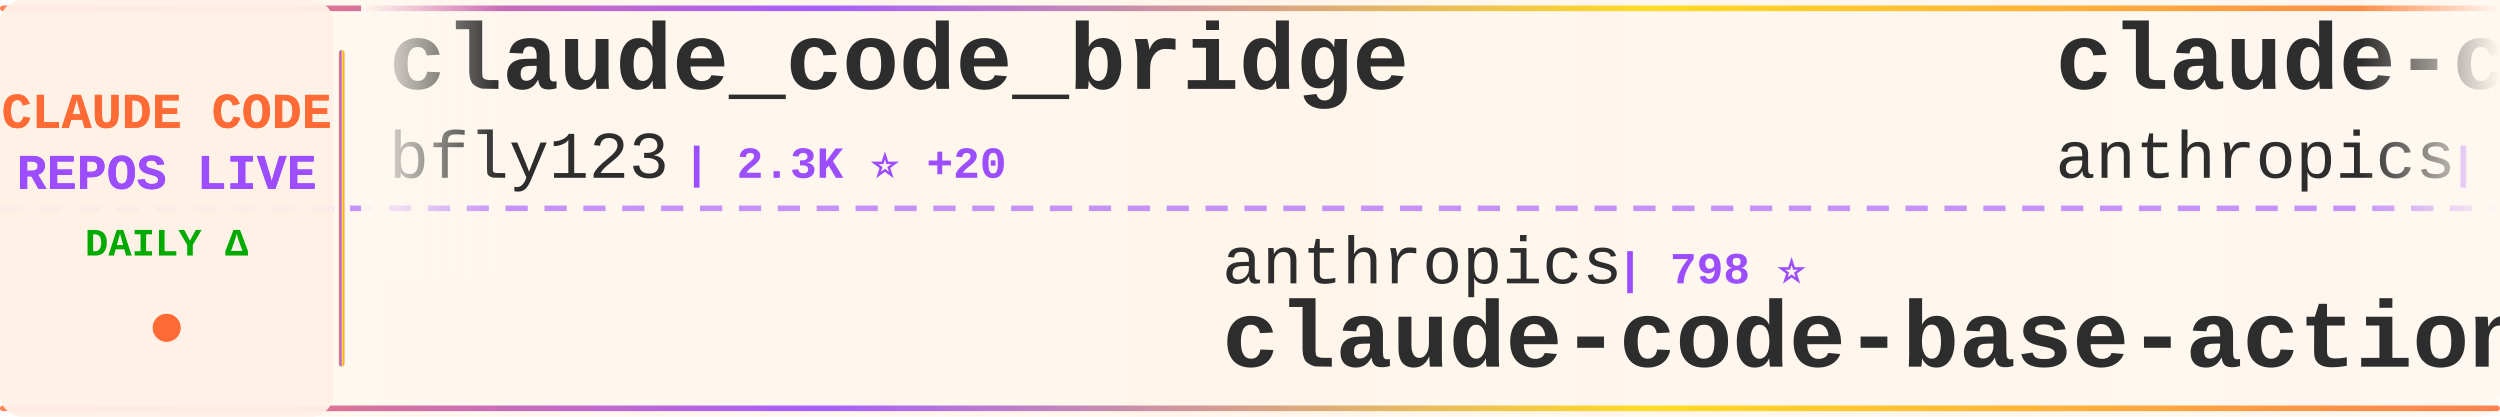
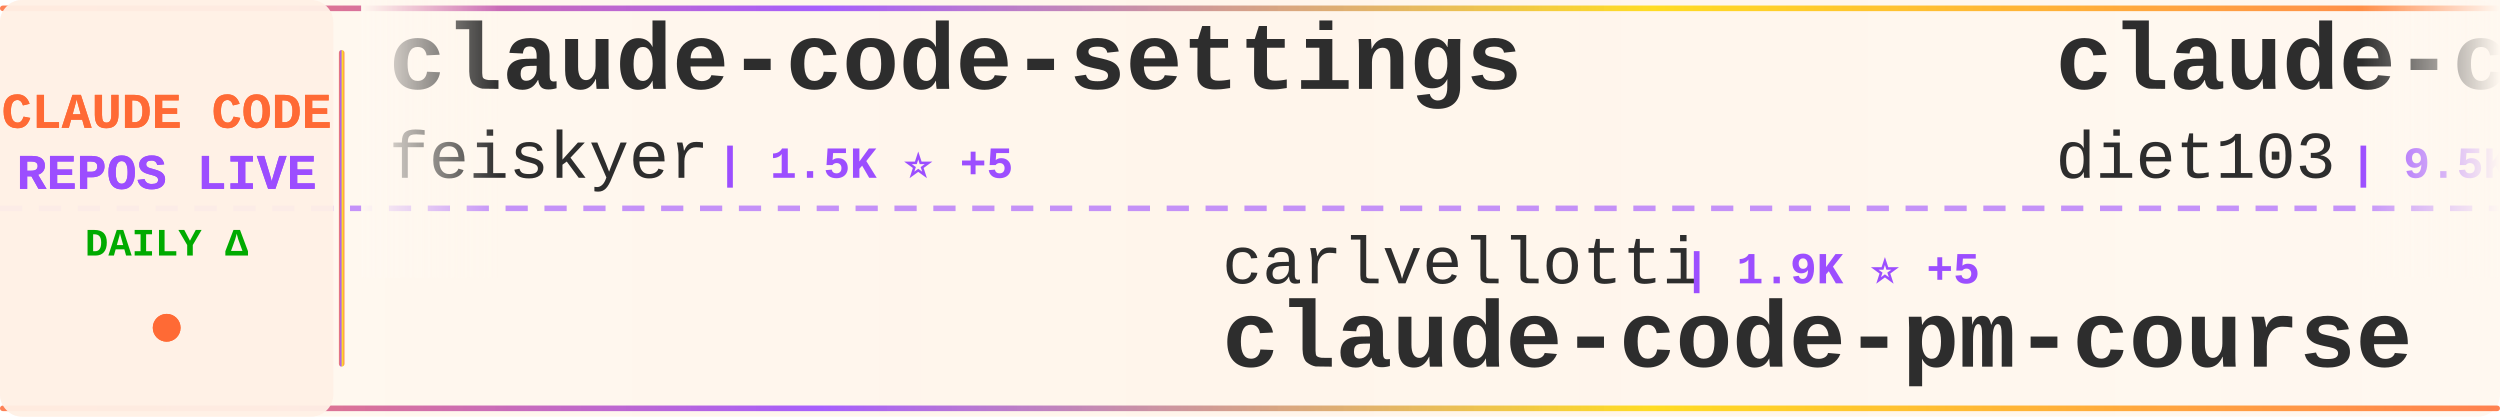
<svg xmlns="http://www.w3.org/2000/svg" width="900" height="150">
  <defs>
    <linearGradient id="tickerBg" x1="0%" y1="0%" x2="100%" y2="0%">
      <stop offset="0%" style="stop-color:#fff8f0;stop-opacity:0.98" />
      <stop offset="50%" style="stop-color:#fff5eb;stop-opacity:1" />
      <stop offset="100%" style="stop-color:#fff8f0;stop-opacity:0.98" />
    </linearGradient>
    <linearGradient id="borderGrad" x1="0%" y1="0%" x2="100%" y2="0%">
      <stop offset="0%" style="stop-color:#FF6B35;stop-opacity:0.85">
        <animate attributeName="stop-opacity" values="0.85;1;0.85" dur="2s" repeatCount="indefinite" />
      </stop>
      <stop offset="33%" style="stop-color:#9C4EFF;stop-opacity:0.9">
        <animate attributeName="stop-opacity" values="0.9;1;0.9" dur="2.2s" repeatCount="indefinite" />
      </stop>
      <stop offset="66%" style="stop-color:#FFD700;stop-opacity:0.85">
        <animate attributeName="stop-opacity" values="0.85;1;0.85" dur="1.8s" repeatCount="indefinite" />
      </stop>
      <stop offset="100%" style="stop-color:#FF6B35;stop-opacity:0.85">
        <animate attributeName="stop-opacity" values="0.85;1;0.85" dur="2s" repeatCount="indefinite" />
      </stop>
    </linearGradient>
    <filter id="textGlow">
      <feGaussianBlur stdDeviation="0.15" result="coloredBlur" />
      <feMerge>
        <feMergeNode in="coloredBlur" />
        <feMergeNode in="SourceGraphic" />
      </feMerge>
    </filter>
    <filter id="metricGlow">
      <feGaussianBlur stdDeviation="0.2" result="coloredBlur" />
      <feMerge>
        <feMergeNode in="coloredBlur" />
        <feMergeNode in="SourceGraphic" />
      </feMerge>
    </filter>
    <linearGradient id="leftFade" x1="0%" y1="0%" x2="100%" y2="0%">
      <stop offset="0%" style="stop-color:#fff8f0;stop-opacity:1" />
      <stop offset="100%" style="stop-color:#fff8f0;stop-opacity:0" />
    </linearGradient>
    <linearGradient id="rightFade" x1="0%" y1="0%" x2="100%" y2="0%">
      <stop offset="0%" style="stop-color:#fff8f0;stop-opacity:0" />
      <stop offset="100%" style="stop-color:#fff8f0;stop-opacity:1" />
    </linearGradient>
  </defs>
  <rect width="900" height="150" fill="url(#tickerBg)" rx="8" />
  <rect x="0" y="2" width="900" height="2" fill="url(#borderGrad)" rx="1" />
  <rect x="0" y="146" width="900" height="2" fill="url(#borderGrad)" rx="1" />
  <line x1="0" y1="75" x2="900" y2="75" stroke="#9C4EFF" stroke-width="2" stroke-dasharray="8 6" opacity="0.6" />
  <rect x="0" y="0" width="120" height="150" fill="#fff0e6" opacity="0.95" rx="8" />
  <text x="60" y="46" font-family="'Courier New', monospace" font-size="18" font-weight="bold" fill="#FF6B35" text-anchor="middle" filter="url(#textGlow)">
    CLAUDE CODE
  </text>
  <text x="60" y="68" font-family="'Courier New', monospace" font-size="18" font-weight="bold" fill="#9C4EFF" text-anchor="middle" filter="url(#textGlow)">
    REPOS LIVE
  </text>
  <text x="60" y="92" font-family="'Courier New', monospace" font-size="14" font-weight="bold" fill="#00aa00" text-anchor="middle">
    DAILY Δ
  </text>
  <circle cx="60" cy="118" r="5" fill="#FF6B35" filter="url(#metricGlow)">
    <animate attributeName="r" values="4;6;4" dur="1.5s" repeatCount="indefinite" />
    <animate attributeName="opacity" values="0.6;1;0.6" dur="1.5s" repeatCount="indefinite" />
  </circle>
  <rect x="122" y="18" width="2" height="114" fill="url(#borderGrad)" rx="1" />
  <clipPath id="tickerClip">
    <rect x="130" y="0" width="770" height="150" />
  </clipPath>
  <g clip-path="url(#tickerClip)">
    <g id="tickerItems">
      <animateTransform attributeName="transform" attributeType="XML" type="translate" from="0 0" to="-3000 0" dur="54s" repeatCount="indefinite" />
      <g transform="translate(0, 0)">
-         <text x="140" y="32" font-family="'Courier New', monospace" font-size="34" font-weight="bold" fill="#2d2d2d">claude_code_bridge</text>
-         <text x="140" y="64" font-family="'Courier New', monospace" font-size="24" font-weight="normal" fill="#2d2d2d" opacity="1.0">bfly123</text>
-         <text x="246" y="64" font-family="'Courier New', monospace" font-size="16" font-weight="bold" fill="#9C4EFF"> | 2.3K ⭐ +20</text>
+         <text x="140" y="32" font-family="'Courier New', monospace" font-size="34" font-weight="bold" fill="#2d2d2d">claude-code-settings</text>
+         <text x="140" y="64" font-family="'Courier New', monospace" font-size="24" font-weight="normal" fill="#2d2d2d" opacity="1.0">feiskyer</text>
+         <text x="258" y="64" font-family="'Courier New', monospace" font-size="16" font-weight="bold" fill="#9C4EFF"> | 1.5K ⭐ +5</text>
      </g>
      <g transform="translate(300, 0)">
-         <text x="140" y="102" font-family="'Courier New', monospace" font-size="24" font-weight="normal" fill="#2d2d2d" opacity="1.0">anthropics</text>
-         <text x="282" y="102" font-family="'Courier New', monospace" font-size="16" font-weight="bold" fill="#9C4EFF"> | 798 ⭐</text>
-         <text x="140" y="132" font-family="'Courier New', monospace" font-size="34" font-weight="bold" fill="#2d2d2d">claude-code-base-action</text>
+         <text x="140" y="102" font-family="'Courier New', monospace" font-size="24" font-weight="normal" fill="#2d2d2d" opacity="1.0">carlvellotti</text>
+         <text x="306" y="102" font-family="'Courier New', monospace" font-size="16" font-weight="bold" fill="#9C4EFF"> | 1.9K ⭐ +5</text>
+         <text x="140" y="132" font-family="'Courier New', monospace" font-size="34" font-weight="bold" fill="#2d2d2d">claude-code-pm-course</text>
      </g>
      <g transform="translate(600, 0)">
-         <text x="140" y="32" font-family="'Courier New', monospace" font-size="34" font-weight="bold" fill="#2d2d2d">claude-code</text>
-         <text x="140" y="64" font-family="'Courier New', monospace" font-size="24" font-weight="normal" fill="#2d2d2d" opacity="1.0">anthropics</text>
-         <text x="282" y="64" font-family="'Courier New', monospace" font-size="16" font-weight="bold" fill="#9C4EFF"> | 117.1K ⭐ +382</text>
+         <text x="140" y="32" font-family="'Courier New', monospace" font-size="34" font-weight="bold" fill="#2d2d2d">claude-code-infrastructu...</text>
+         <text x="140" y="64" font-family="'Courier New', monospace" font-size="24" font-weight="normal" fill="#2d2d2d" opacity="1.0">diet103</text>
+         <text x="246" y="64" font-family="'Courier New', monospace" font-size="16" font-weight="bold" fill="#9C4EFF"> | 9.5K ⭐ +6</text>
      </g>
      <g transform="translate(900, 0)">
-         <text x="140" y="102" font-family="'Courier New', monospace" font-size="24" font-weight="normal" fill="#2d2d2d" opacity="1.0">AICoderTudou</text>
-         <text x="306" y="102" font-family="'Courier New', monospace" font-size="16" font-weight="bold" fill="#9C4EFF"> | 493 ⭐</text>
-         <text x="140" y="132" font-family="'Courier New', monospace" font-size="34" font-weight="bold" fill="#2d2d2d">claude-code-tudou</text>
+         <text x="140" y="102" font-family="'Courier New', monospace" font-size="24" font-weight="normal" fill="#2d2d2d" opacity="1.0">VoltAgent</text>
+         <text x="270" y="102" font-family="'Courier New', monospace" font-size="16" font-weight="bold" fill="#9C4EFF"> | 18.1K ⭐ +116</text>
+         <text x="140" y="132" font-family="'Courier New', monospace" font-size="34" font-weight="bold" fill="#2d2d2d">awesome-claude-code-suba...</text>
      </g>
      <g transform="translate(1200, 0)">
-         <text x="140" y="32" font-family="'Courier New', monospace" font-size="34" font-weight="bold" fill="#2d2d2d">learn-claude-code</text>
-         <text x="140" y="64" font-family="'Courier New', monospace" font-size="24" font-weight="normal" fill="#2d2d2d" opacity="1.0">shareAI-lab</text>
-         <text x="294" y="64" font-family="'Courier New', monospace" font-size="16" font-weight="bold" fill="#9C4EFF"> | 55.8K ⭐ +267</text>
+         <text x="140" y="32" font-family="'Courier New', monospace" font-size="34" font-weight="bold" fill="#2d2d2d">claude-coder</text>
+         <text x="140" y="64" font-family="'Courier New', monospace" font-size="24" font-weight="normal" fill="#2d2d2d" opacity="1.0">kodu-ai</text>
+         <text x="246" y="64" font-family="'Courier New', monospace" font-size="16" font-weight="bold" fill="#9C4EFF"> | 5.3K ⭐</text>
      </g>
      <g transform="translate(1500, 0)">
-         <text x="140" y="102" font-family="'Courier New', monospace" font-size="24" font-weight="normal" fill="#2d2d2d" opacity="1.0">pengchengneo</text>
-         <text x="306" y="102" font-family="'Courier New', monospace" font-size="16" font-weight="bold" fill="#9C4EFF"> | 1.2K ⭐ +2</text>
-         <text x="140" y="132" font-family="'Courier New', monospace" font-size="34" font-weight="bold" fill="#2d2d2d">Claude-Code</text>
+         <text x="140" y="102" font-family="'Courier New', monospace" font-size="24" font-weight="normal" fill="#2d2d2d" opacity="1.0">freestylefly</text>
+         <text x="306" y="102" font-family="'Courier New', monospace" font-size="16" font-weight="bold" fill="#9C4EFF"> | 124 ⭐</text>
+         <text x="140" y="132" font-family="'Courier New', monospace" font-size="34" font-weight="bold" fill="#2d2d2d">claude-code</text>
      </g>
      <g transform="translate(1800, 0)">
-         <text x="140" y="32" font-family="'Courier New', monospace" font-size="34" font-weight="bold" fill="#2d2d2d">CLIProxyAPI</text>
-         <text x="140" y="64" font-family="'Courier New', monospace" font-size="24" font-weight="normal" fill="#2d2d2d" opacity="1.0">router-for-me</text>
-         <text x="318" y="64" font-family="'Courier New', monospace" font-size="16" font-weight="bold" fill="#9C4EFF"> | 28.1K ⭐ +269</text>
+         <text x="140" y="32" font-family="'Courier New', monospace" font-size="34" font-weight="bold" fill="#2d2d2d">Auto-claude-code-researc...</text>
+         <text x="140" y="64" font-family="'Courier New', monospace" font-size="24" font-weight="normal" fill="#2d2d2d" opacity="1.0">wanshuiyin</text>
+         <text x="282" y="64" font-family="'Courier New', monospace" font-size="16" font-weight="bold" fill="#9C4EFF"> | 7.3K ⭐ +72</text>
      </g>
      <g transform="translate(2100, 0)">
+         <text x="140" y="102" font-family="'Courier New', monospace" font-size="24" font-weight="normal" fill="#2d2d2d" opacity="1.0">zstmfhy</text>
+         <text x="246" y="102" font-family="'Courier New', monospace" font-size="16" font-weight="bold" fill="#9C4EFF"> | 190 ⭐</text>
+         <text x="140" y="132" font-family="'Courier New', monospace" font-size="34" font-weight="bold" fill="#2d2d2d">Claude-code</text>
+       </g>
+       <g transform="translate(2400, 0)">
+         <text x="140" y="32" font-family="'Courier New', monospace" font-size="34" font-weight="bold" fill="#2d2d2d">Open-ClaudeCode</text>
+         <text x="140" y="64" font-family="'Courier New', monospace" font-size="24" font-weight="normal" fill="#2d2d2d" opacity="1.0">LING71671</text>
+         <text x="270" y="64" font-family="'Courier New', monospace" font-size="16" font-weight="bold" fill="#9C4EFF"> | 769 ⭐ +2</text>
+       </g>
+       <g transform="translate(2700, 0)">
        <text x="140" y="102" font-family="'Courier New', monospace" font-size="24" font-weight="normal" fill="#2d2d2d" opacity="1.0">luongnv89</text>
-         <text x="270" y="102" font-family="'Courier New', monospace" font-size="16" font-weight="bold" fill="#9C4EFF"> | 28.3K ⭐ +206</text>
+         <text x="270" y="102" font-family="'Courier New', monospace" font-size="16" font-weight="bold" fill="#9C4EFF"> | 28.4K ⭐ +224</text>
        <text x="140" y="132" font-family="'Courier New', monospace" font-size="34" font-weight="bold" fill="#2d2d2d">claude-howto</text>
      </g>
-       <g transform="translate(2400, 0)">
-         <text x="140" y="32" font-family="'Courier New', monospace" font-size="34" font-weight="bold" fill="#2d2d2d">claude-code-spec-workflo...</text>
-         <text x="140" y="64" font-family="'Courier New', monospace" font-size="24" font-weight="normal" fill="#2d2d2d" opacity="1.0">Pimzino</text>
-         <text x="246" y="64" font-family="'Courier New', monospace" font-size="16" font-weight="bold" fill="#9C4EFF"> | 3.7K ⭐ +4</text>
-       </g>
-       <g transform="translate(2700, 0)">
-         <text x="140" y="102" font-family="'Courier New', monospace" font-size="24" font-weight="normal" fill="#2d2d2d" opacity="1.0">Yeachan-Heo</text>
-         <text x="294" y="102" font-family="'Courier New', monospace" font-size="16" font-weight="bold" fill="#9C4EFF"> | 30.8K ⭐ +231</text>
-         <text x="140" y="132" font-family="'Courier New', monospace" font-size="34" font-weight="bold" fill="#2d2d2d">oh-my-claudecode</text>
-       </g>
      <g transform="translate(3000, 0)">
-         <text x="140" y="32" font-family="'Courier New', monospace" font-size="34" font-weight="bold" fill="#2d2d2d">claude_code_bridge</text>
-         <text x="140" y="64" font-family="'Courier New', monospace" font-size="24" font-weight="normal" fill="#2d2d2d" opacity="1.0">bfly123</text>
-         <text x="246" y="64" font-family="'Courier New', monospace" font-size="16" font-weight="bold" fill="#9C4EFF"> | 2.3K ⭐ +20</text>
+         <text x="140" y="32" font-family="'Courier New', monospace" font-size="34" font-weight="bold" fill="#2d2d2d">claude-code-settings</text>
+         <text x="140" y="64" font-family="'Courier New', monospace" font-size="24" font-weight="normal" fill="#2d2d2d" opacity="1.0">feiskyer</text>
+         <text x="258" y="64" font-family="'Courier New', monospace" font-size="16" font-weight="bold" fill="#9C4EFF"> | 1.5K ⭐ +5</text>
      </g>
      <g transform="translate(3300, 0)">
-         <text x="140" y="102" font-family="'Courier New', monospace" font-size="24" font-weight="normal" fill="#2d2d2d" opacity="1.0">anthropics</text>
-         <text x="282" y="102" font-family="'Courier New', monospace" font-size="16" font-weight="bold" fill="#9C4EFF"> | 798 ⭐</text>
-         <text x="140" y="132" font-family="'Courier New', monospace" font-size="34" font-weight="bold" fill="#2d2d2d">claude-code-base-action</text>
+         <text x="140" y="102" font-family="'Courier New', monospace" font-size="24" font-weight="normal" fill="#2d2d2d" opacity="1.0">carlvellotti</text>
+         <text x="306" y="102" font-family="'Courier New', monospace" font-size="16" font-weight="bold" fill="#9C4EFF"> | 1.9K ⭐ +5</text>
+         <text x="140" y="132" font-family="'Courier New', monospace" font-size="34" font-weight="bold" fill="#2d2d2d">claude-code-pm-course</text>
      </g>
      <g transform="translate(3600, 0)">
-         <text x="140" y="32" font-family="'Courier New', monospace" font-size="34" font-weight="bold" fill="#2d2d2d">claude-code</text>
-         <text x="140" y="64" font-family="'Courier New', monospace" font-size="24" font-weight="normal" fill="#2d2d2d" opacity="1.0">anthropics</text>
-         <text x="282" y="64" font-family="'Courier New', monospace" font-size="16" font-weight="bold" fill="#9C4EFF"> | 117.1K ⭐ +382</text>
+         <text x="140" y="32" font-family="'Courier New', monospace" font-size="34" font-weight="bold" fill="#2d2d2d">claude-code-infrastructu...</text>
+         <text x="140" y="64" font-family="'Courier New', monospace" font-size="24" font-weight="normal" fill="#2d2d2d" opacity="1.0">diet103</text>
+         <text x="246" y="64" font-family="'Courier New', monospace" font-size="16" font-weight="bold" fill="#9C4EFF"> | 9.5K ⭐ +6</text>
      </g>
      <g transform="translate(3900, 0)">
-         <text x="140" y="102" font-family="'Courier New', monospace" font-size="24" font-weight="normal" fill="#2d2d2d" opacity="1.0">AICoderTudou</text>
-         <text x="306" y="102" font-family="'Courier New', monospace" font-size="16" font-weight="bold" fill="#9C4EFF"> | 493 ⭐</text>
-         <text x="140" y="132" font-family="'Courier New', monospace" font-size="34" font-weight="bold" fill="#2d2d2d">claude-code-tudou</text>
+         <text x="140" y="102" font-family="'Courier New', monospace" font-size="24" font-weight="normal" fill="#2d2d2d" opacity="1.0">VoltAgent</text>
+         <text x="270" y="102" font-family="'Courier New', monospace" font-size="16" font-weight="bold" fill="#9C4EFF"> | 18.1K ⭐ +116</text>
+         <text x="140" y="132" font-family="'Courier New', monospace" font-size="34" font-weight="bold" fill="#2d2d2d">awesome-claude-code-suba...</text>
      </g>
    </g>
  </g>
  <rect x="130" y="0" width="50" height="100" fill="url(#leftFade)" />
  <rect x="850" y="0" width="50" height="100" fill="url(#rightFade)" />
</svg>
